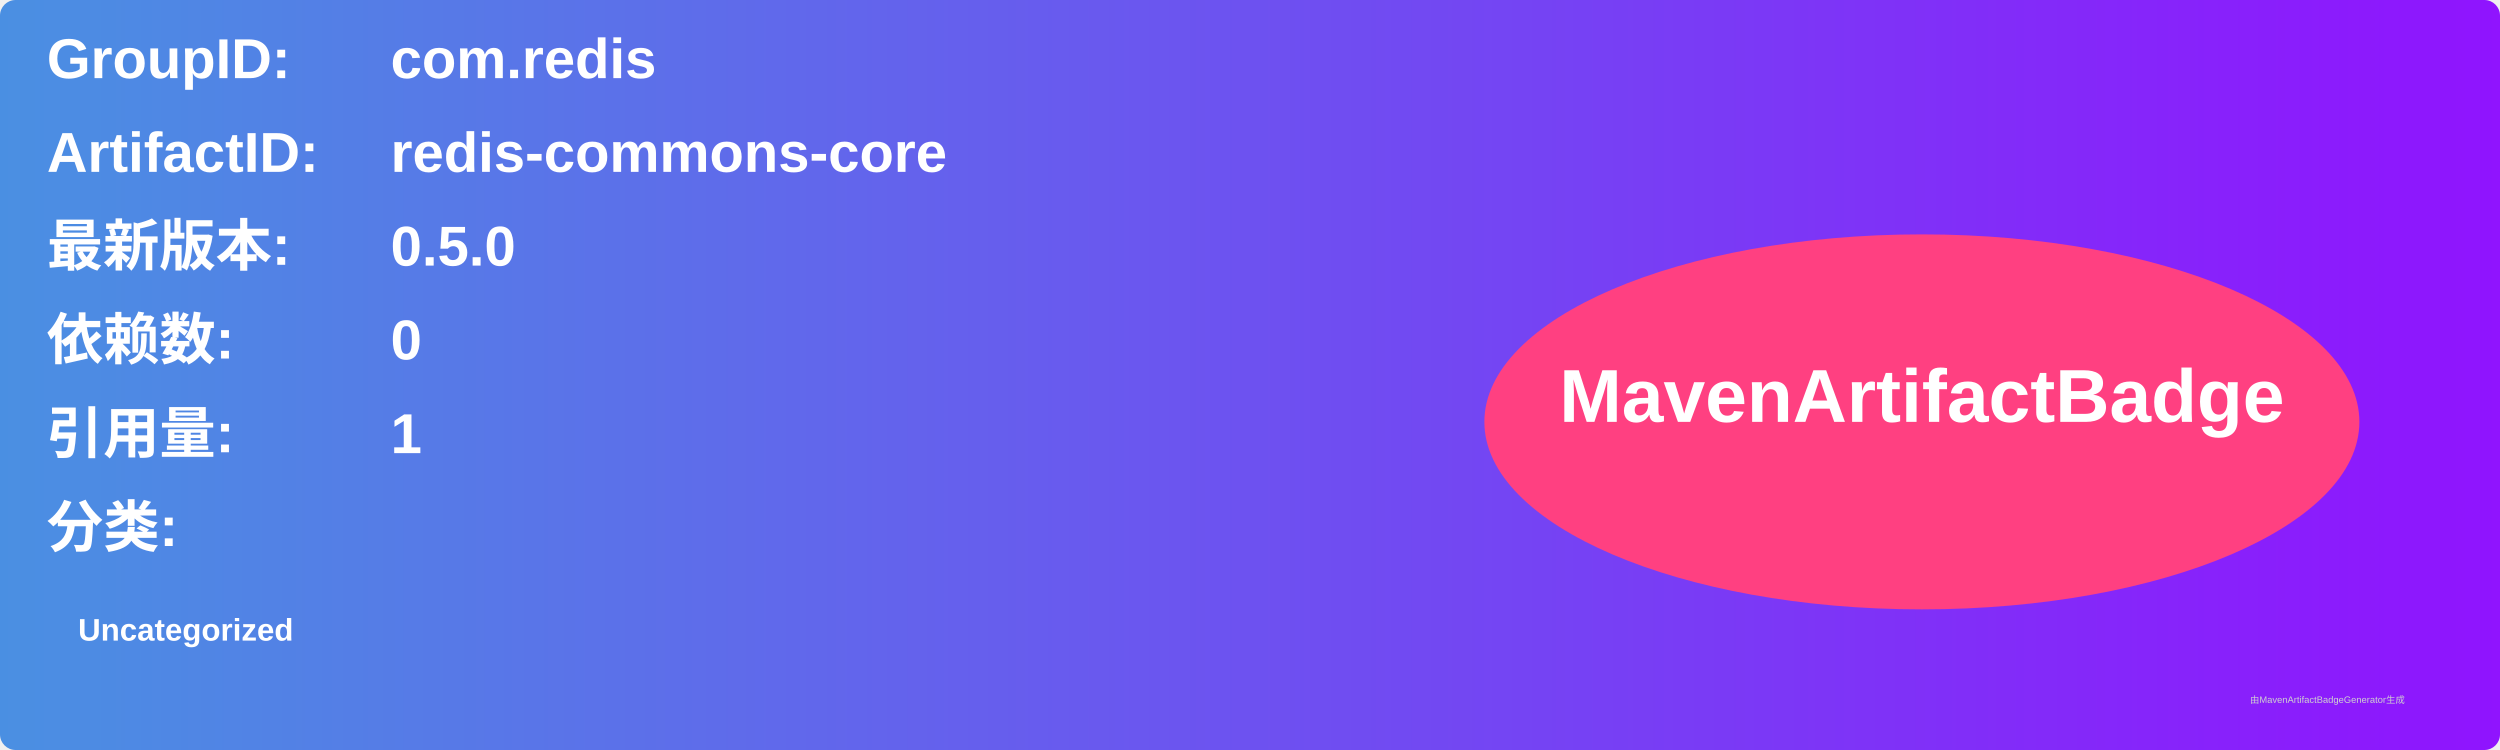
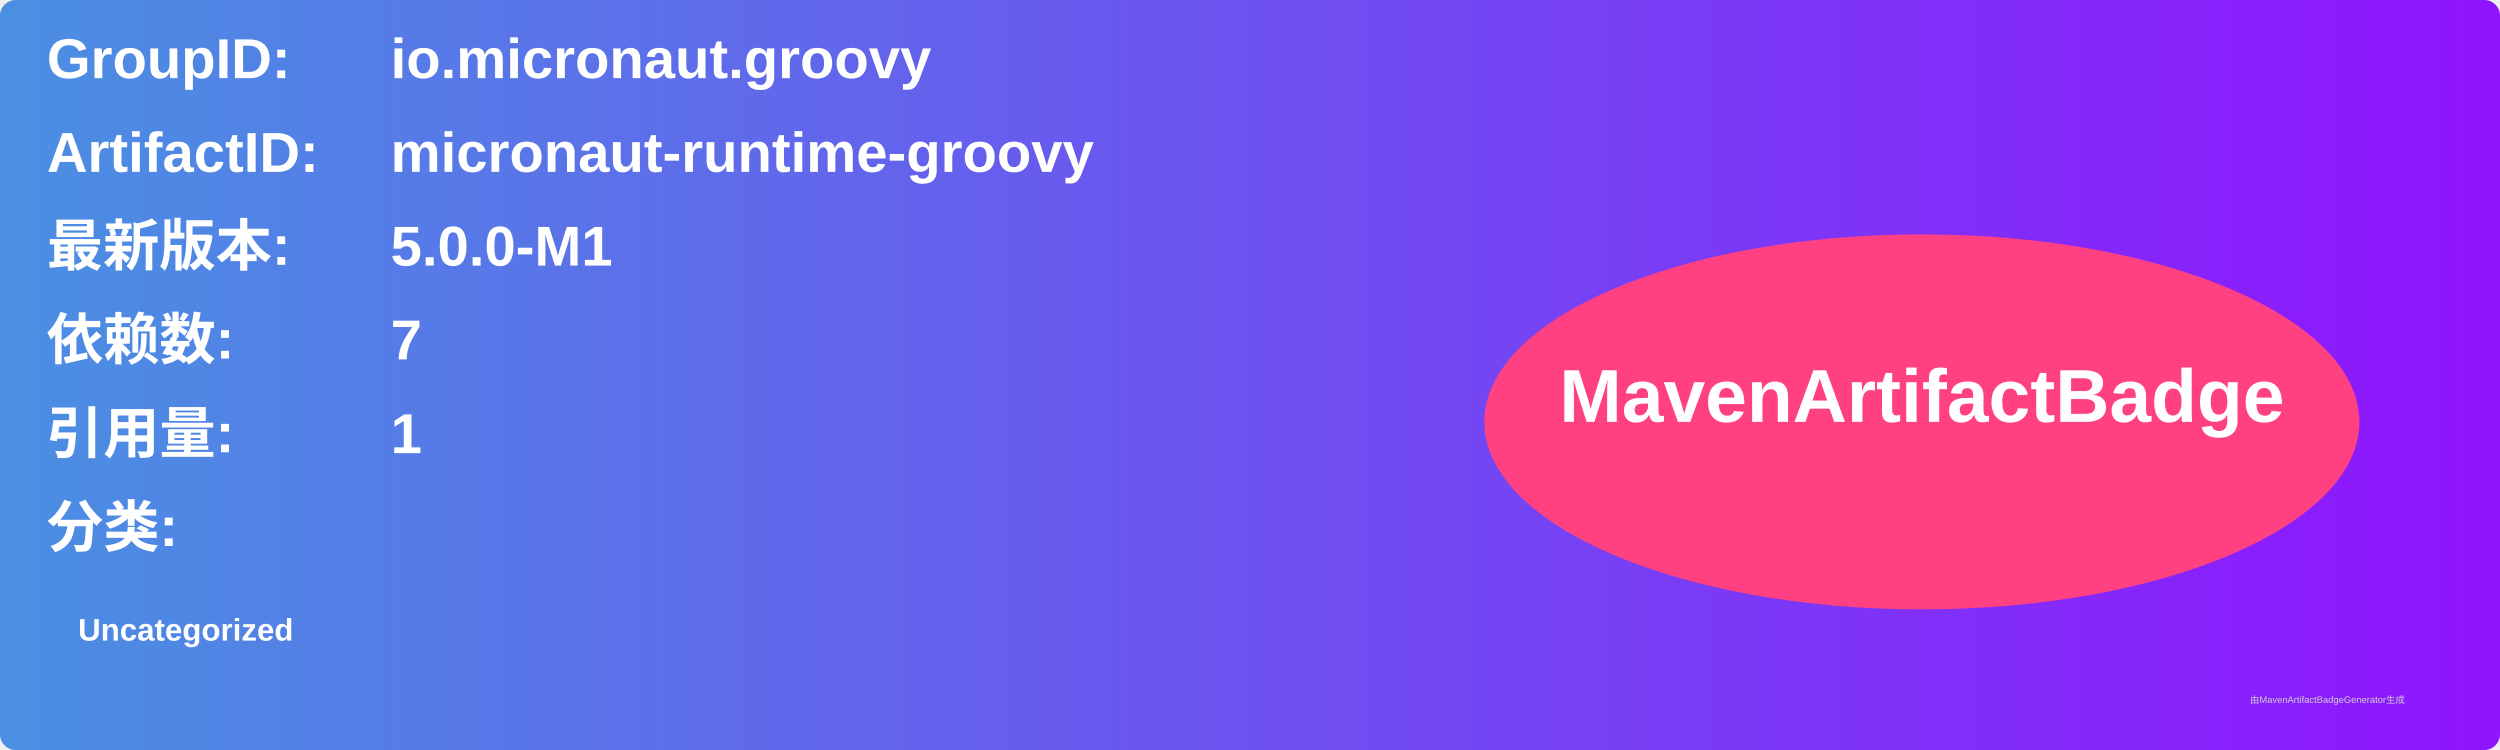
<svg xmlns="http://www.w3.org/2000/svg" width="800" height="240" viewBox="0 0 800 240">
  <linearGradient id="grad" x1="0%" y1="0%" x2="100%" y2="0%">
    <stop offset="0%" stop-color="#4a90e2" />
    <stop offset="100%" stop-color="#9013fe" />
  </linearGradient>
  <rect width="100%" height="100%" rx="5" ry="5" fill="url(#grad)" />
  <g transform="translate(15, 15)">
    <text x="0" y="10" font-family="Arial" font-size="18" fill="white" font-weight="bold" width="260">GroupID:</text>
-     <text x="110" y="10" font-family="Arial" font-size="18" fill="white" font-weight="bold" width="460">com.redis</text>
+     <text x="110" y="10" font-family="Arial" font-size="18" fill="white" font-weight="bold" width="460">io.micronaut.groovy</text>
    <text x="0" y="40" font-family="Arial" font-size="18" fill="white" font-weight="bold" width="260">ArtifactID:</text>
-     <text x="110" y="40" font-family="Arial" font-size="18" fill="white" font-weight="bold" width="460">redis-commons-core</text>
+     <text x="110" y="40" font-family="Arial" font-size="18" fill="white" font-weight="bold" width="460">micronaut-runtime-groovy</text>
    <text x="0" y="70" font-family="Arial" font-size="18" fill="white" font-weight="bold">最新版本:</text>
    <text x="110" y="70" font-family="Arial" font-size="18" fill="white" font-weight="bold">
-       <tspan font-weight="bold">0.5.0</tspan>
+       <tspan font-weight="bold">5.0.0-M1</tspan>
    </text>
    <text x="0" y="100" font-family="Arial" font-size="18" fill="white" font-weight="bold">依赖数: </text>
    <text x="110" y="100" font-family="Arial" font-size="18" fill="white">
-       <tspan font-weight="bold">0</tspan>
+       <tspan font-weight="bold">7</tspan>
    </text>
    <text x="0" y="130" font-family="Arial" font-size="18" fill="white" font-weight="bold">引用量: </text>
    <text x="110" y="130" font-family="Arial" font-size="18" fill="white">
      <tspan font-weight="bold">1</tspan>
    </text>
    <text x="0" y="160" font-family="Arial" font-size="18" fill="white" font-weight="bold">分类:</text>
    <text x="10" y="190" font-family="Arial" font-size="10" fill="white">
      <tspan font-weight="bold">Uncategorized</tspan>
    </text>
    <ellipse cx="600" cy="120" rx="140" ry="60" fill="#ff4081" />
    <text x="600" y="120" text-anchor="middle" font-family="Arial" font-size="24" fill="white" font-weight="bold">MavenArtifactBadge</text>
  </g>
  <text x="720" y="225" font-family="Arial" font-size="3" fill="#d0d0d0">由MavenArtifactBadgeGenerator生成</text>
</svg>
